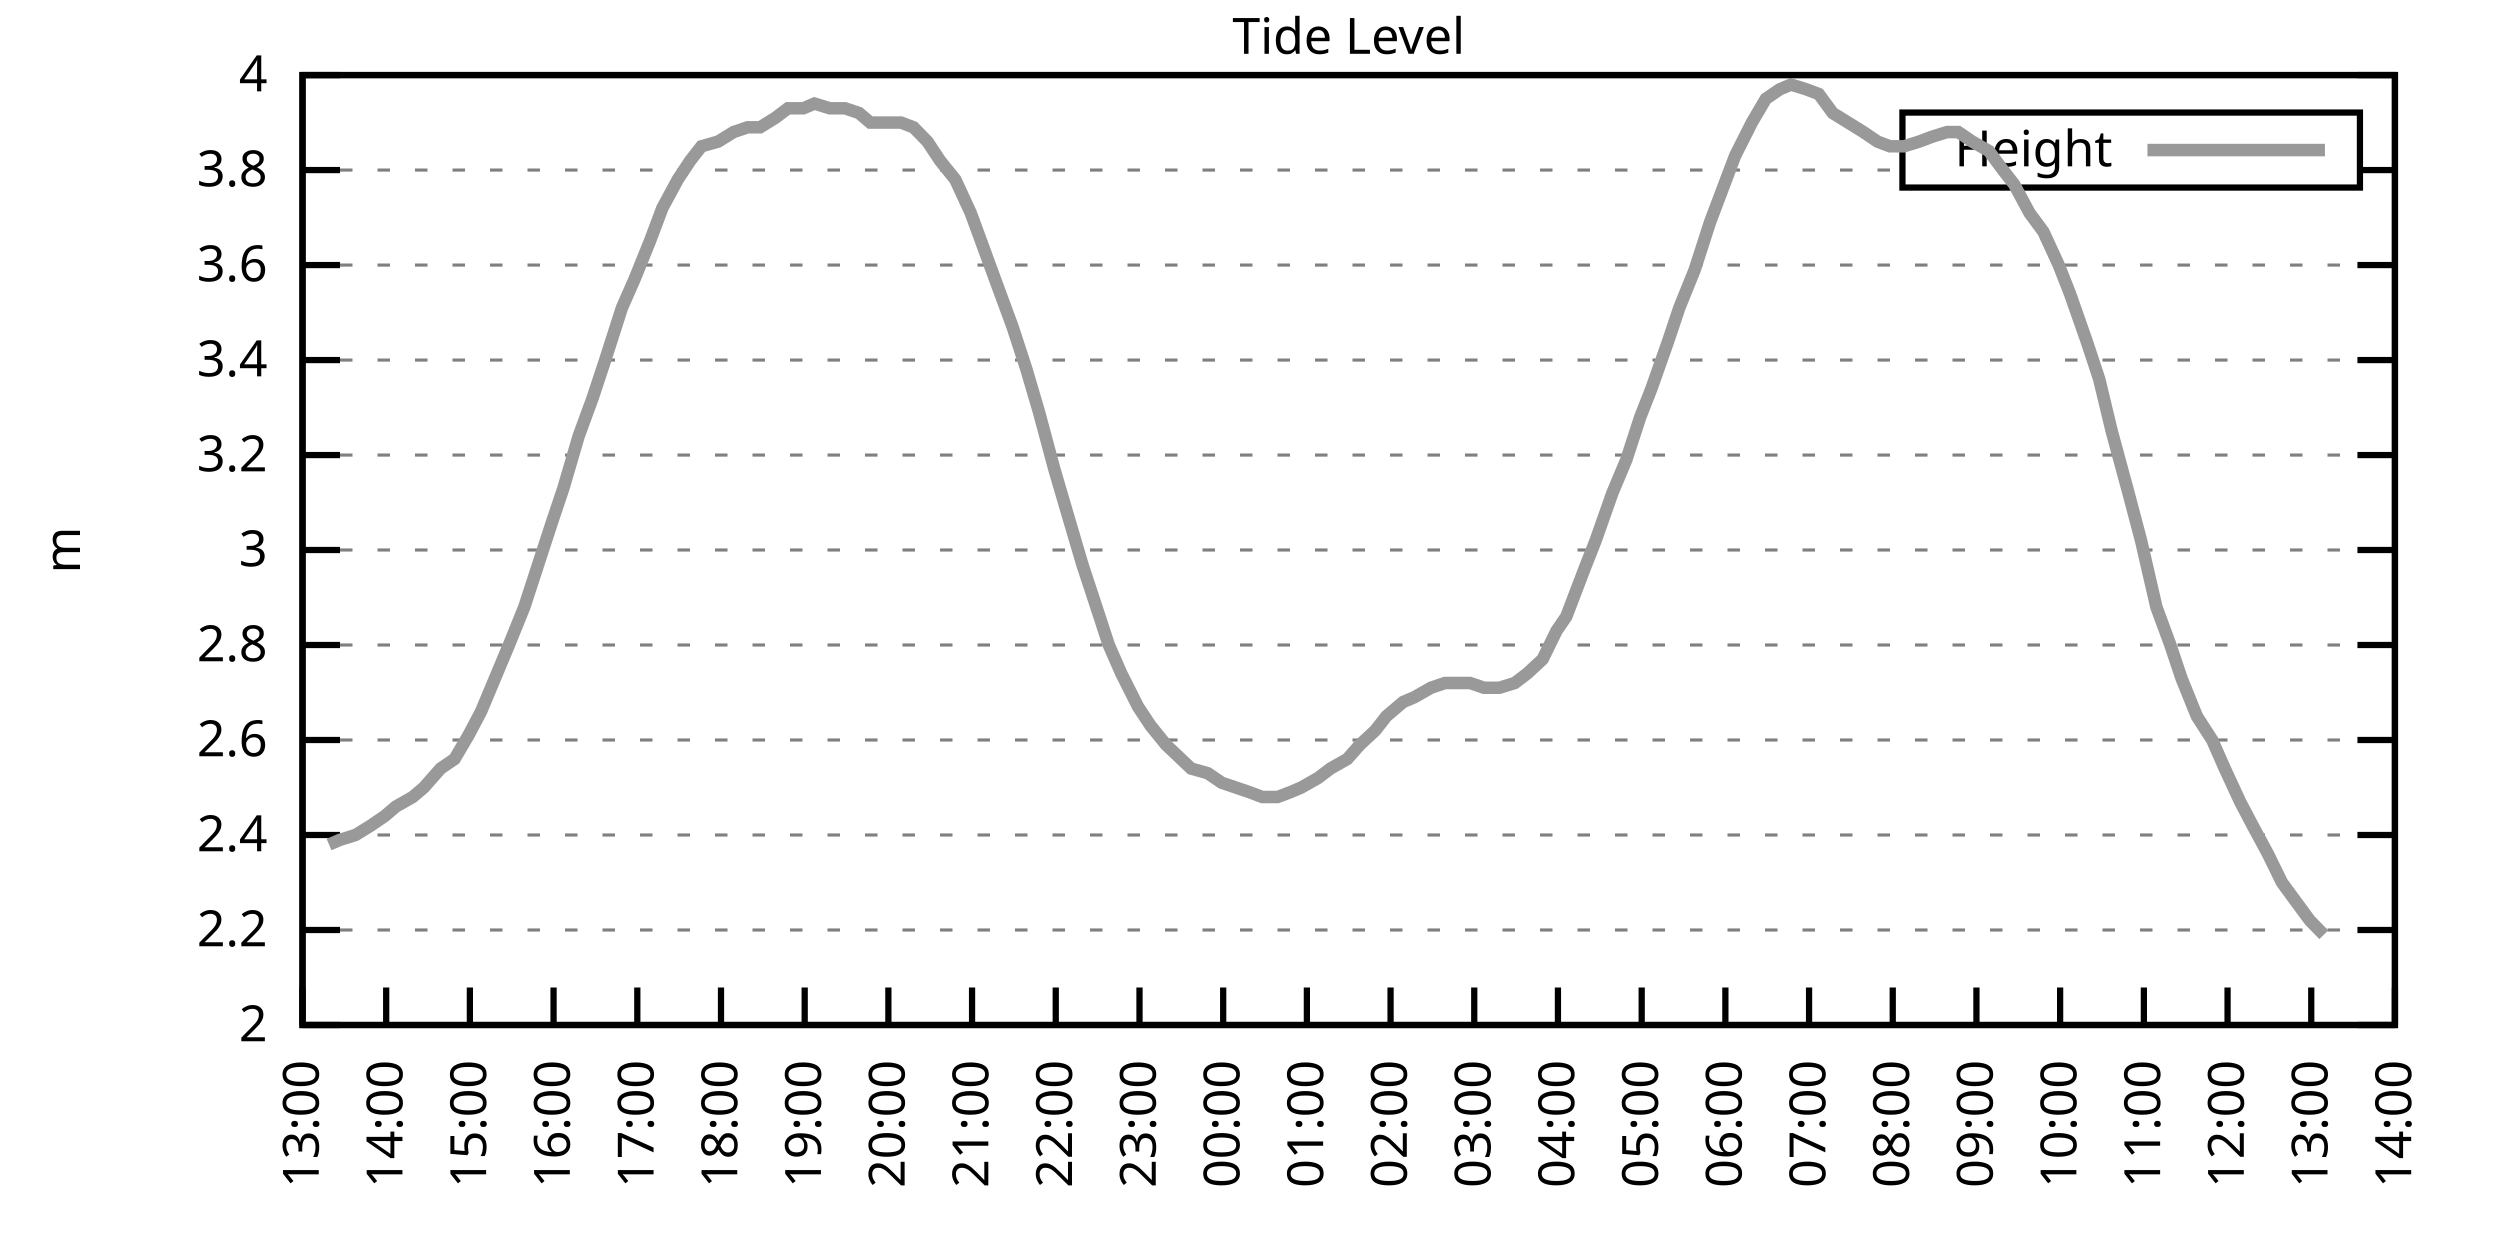
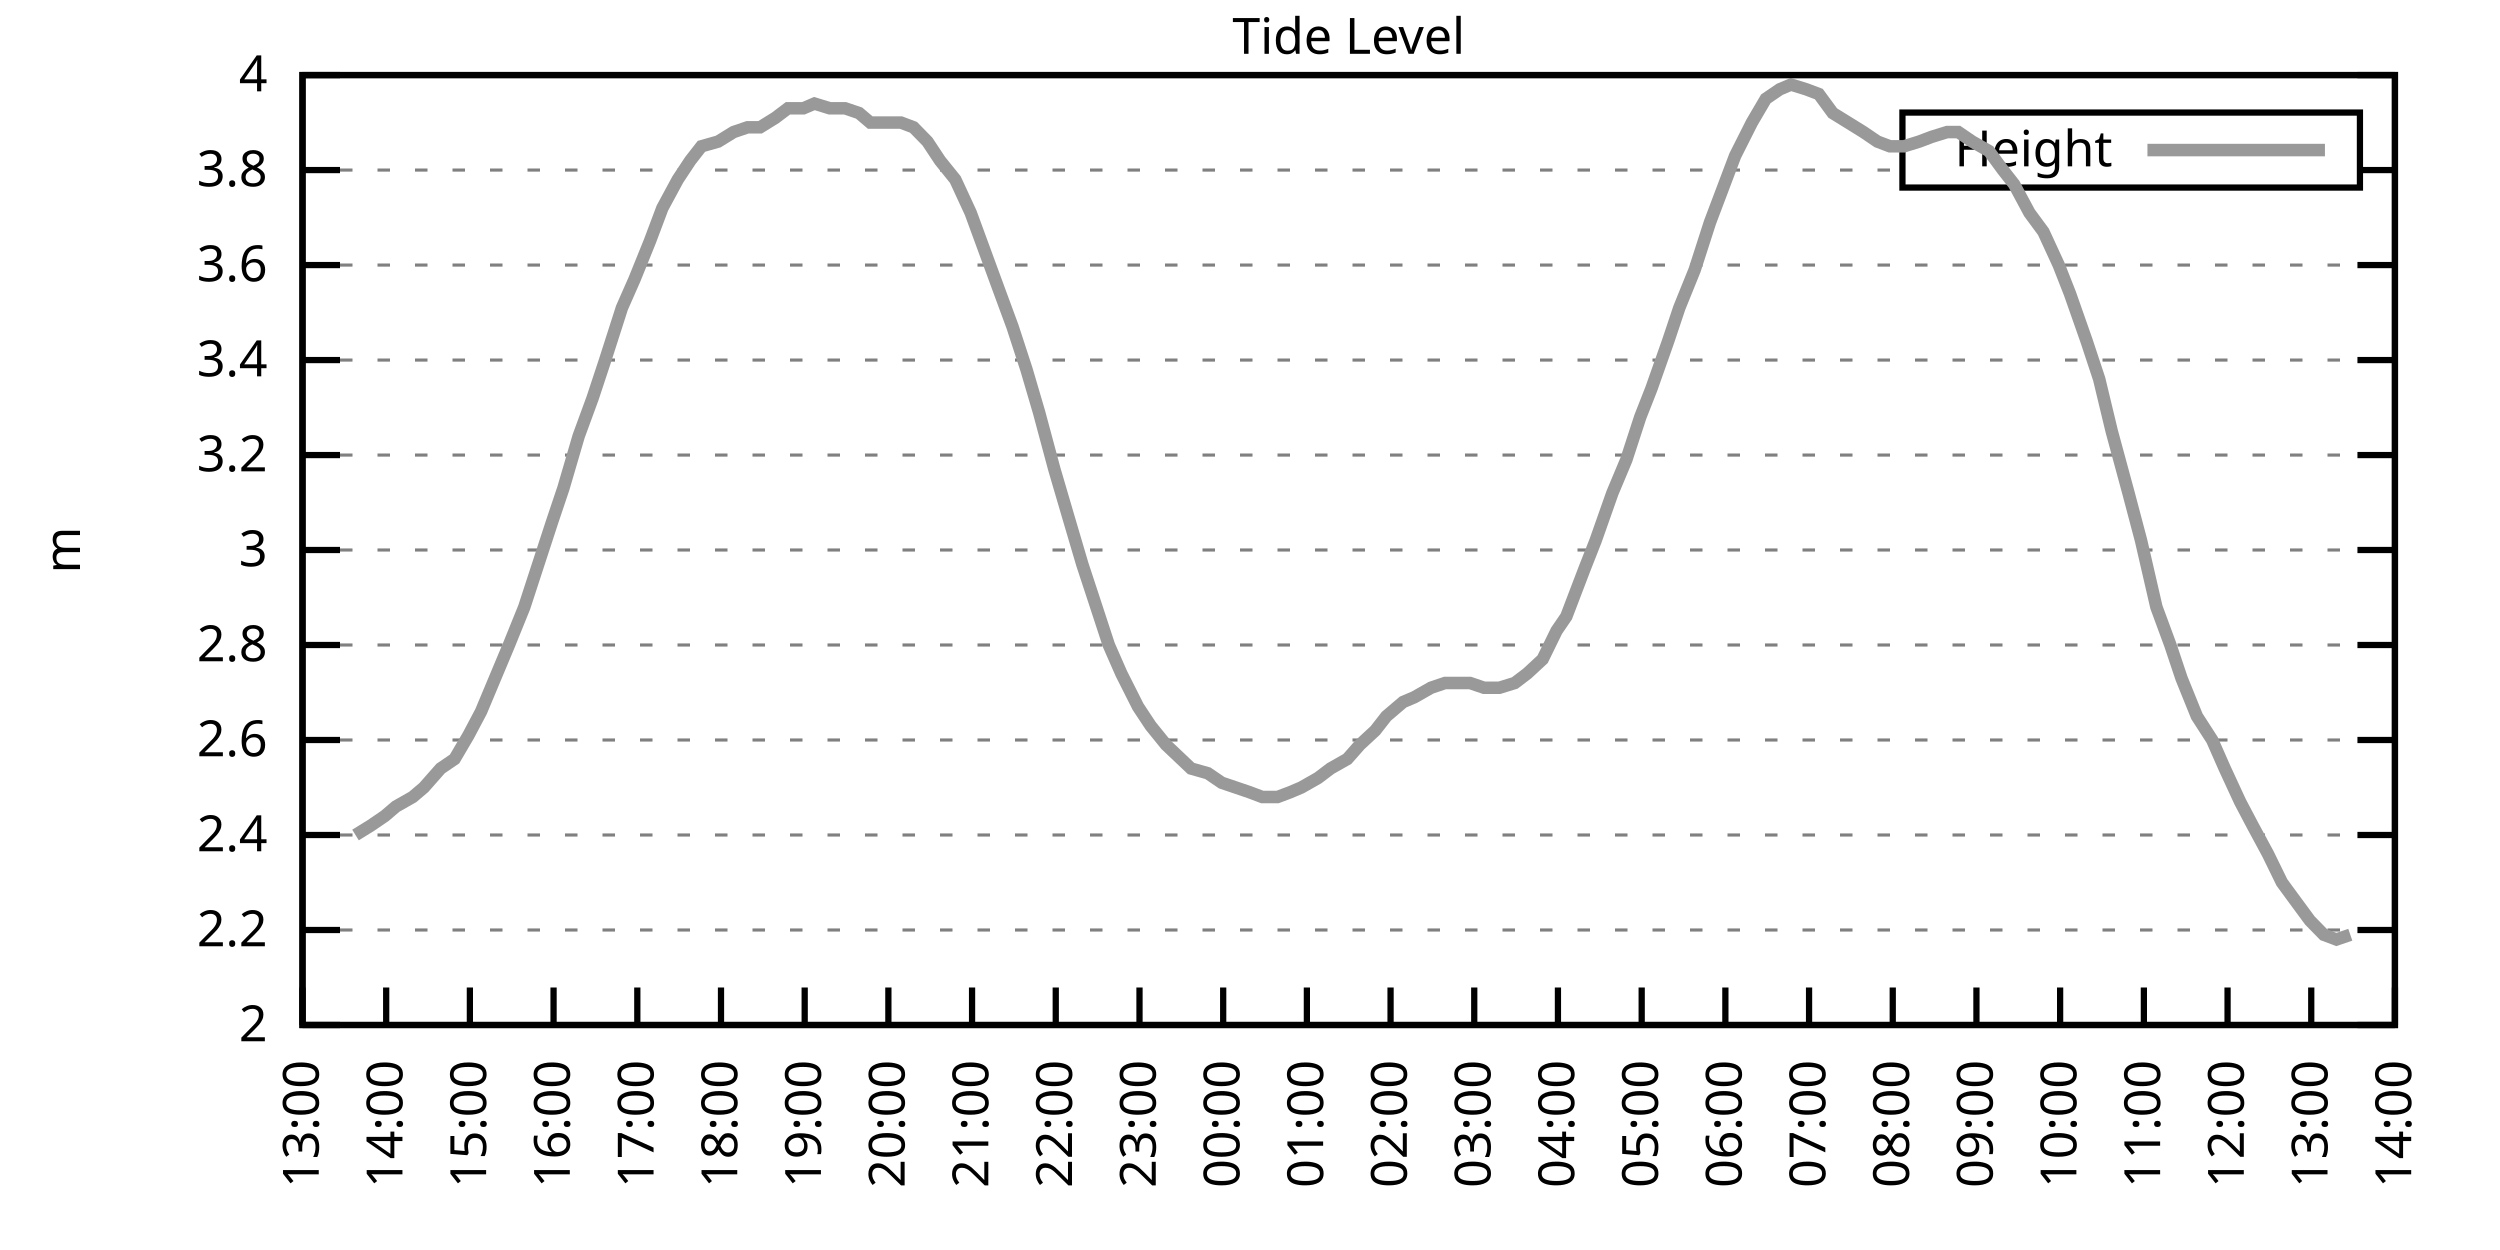
<svg xmlns="http://www.w3.org/2000/svg" xmlns:xlink="http://www.w3.org/1999/xlink" width="400" height="200" viewBox="0 0 400 200">
  <g id="gnuplot_canvas">
    <rect x="0" y="0" width="400" height="200" fill="none" />
    <defs>
      <circle id="gpDot" r="0.5" stroke-width="0.5" stroke="currentColor" />
      <path id="gpPt0" stroke-width="0.333" stroke="currentColor" d="M-1,0 h2 M0,-1 v2" />
      <path id="gpPt1" stroke-width="0.333" stroke="currentColor" d="M-1,-1 L1,1 M1,-1 L-1,1" />
      <path id="gpPt2" stroke-width="0.333" stroke="currentColor" d="M-1,0 L1,0 M0,-1 L0,1 M-1,-1 L1,1 M-1,1 L1,-1" />
      <rect id="gpPt3" stroke-width="0.333" stroke="currentColor" x="-1" y="-1" width="2" height="2" />
      <rect id="gpPt4" stroke-width="0.333" stroke="currentColor" fill="currentColor" x="-1" y="-1" width="2" height="2" />
      <circle id="gpPt5" stroke-width="0.333" stroke="currentColor" cx="0" cy="0" r="1" />
      <use xlink:href="#gpPt5" id="gpPt6" fill="currentColor" stroke="none" />
      <path id="gpPt7" stroke-width="0.333" stroke="currentColor" d="M0,-1.33 L-1.33,0.67 L1.33,0.67 z" />
      <use xlink:href="#gpPt7" id="gpPt8" fill="currentColor" stroke="none" />
      <use xlink:href="#gpPt7" id="gpPt9" stroke="currentColor" transform="rotate(180)" />
      <use xlink:href="#gpPt9" id="gpPt10" fill="currentColor" stroke="none" />
      <use xlink:href="#gpPt3" id="gpPt11" stroke="currentColor" transform="rotate(45)" />
      <use xlink:href="#gpPt11" id="gpPt12" fill="currentColor" stroke="none" />
      <path id="gpPt13" stroke-width="0.333" stroke="currentColor" d="M0,1.330 L1.265,0.411 L0.782,-1.067 L-0.782,-1.076 L-1.265,0.411 z" />
      <use xlink:href="#gpPt13" id="gpPt14" fill="currentColor" stroke="none" />
      <filter id="textbox" filterUnits="objectBoundingBox" x="0" y="0" height="1" width="1">
        <feFlood flood-color="white" flood-opacity="1" result="bgnd" />
        <feComposite in="SourceGraphic" in2="bgnd" operator="atop" />
      </filter>
      <filter id="greybox" filterUnits="objectBoundingBox" x="0" y="0" height="1" width="1">
        <feFlood flood-color="lightgrey" flood-opacity="1" result="grey" />
        <feComposite in="SourceGraphic" in2="grey" operator="atop" />
      </filter>
    </defs>
    <g fill="none" color="white" stroke="currentColor" stroke-width="1.00" stroke-linecap="butt" stroke-linejoin="miter">
</g>
    <g fill="none" color="black" stroke="currentColor" stroke-width="1.00" stroke-linecap="butt" stroke-linejoin="miter">
      <g stroke="none" shape-rendering="crispEdges">
        <polygon fill="rgb(255, 255, 255)" points="48.40,164.00 383.18,164.00 383.18,12.02 48.40,12.02 " />
      </g>
    </g>
    <g fill="none" color="black" stroke="currentColor" stroke-width="1.00" stroke-linecap="butt" stroke-linejoin="miter">
</g>
    <g fill="none" color="black" stroke="black" stroke-width="0.50" stroke-linecap="butt" stroke-linejoin="miter">
</g>
    <g fill="none" color="gray" stroke="currentColor" stroke-width="0.50" stroke-linecap="butt" stroke-linejoin="miter">
      <path stroke="gray" stroke-dasharray="2,4" class="gridline" d="M48.40,164.00 L383.19,164.00  " />
    </g>
    <g fill="none" color="gray" stroke="gray" stroke-width="1.00" stroke-linecap="butt" stroke-linejoin="miter">
</g>
    <g fill="none" color="black" stroke="currentColor" stroke-width="1.00" stroke-linecap="butt" stroke-linejoin="miter">
      <path stroke="black" d="M48.40,164.00 L54.40,164.00 M383.19,164.00 L377.19,164.00  " />
      <g transform="translate(42.80,166.60)" stroke="none" fill="black" font-family="Sans" font-size="8.00" text-anchor="end">
        <text>
          <tspan font-family="Sans"> 2</tspan>
        </text>
      </g>
    </g>
    <g fill="none" color="black" stroke="currentColor" stroke-width="1.00" stroke-linecap="butt" stroke-linejoin="miter">
</g>
    <g fill="none" color="black" stroke="black" stroke-width="0.50" stroke-linecap="butt" stroke-linejoin="miter">
</g>
    <g fill="none" color="gray" stroke="currentColor" stroke-width="0.50" stroke-linecap="butt" stroke-linejoin="miter">
      <path stroke="gray" stroke-dasharray="2,4" class="gridline" d="M48.40,148.80 L383.19,148.80  " />
    </g>
    <g fill="none" color="gray" stroke="gray" stroke-width="1.00" stroke-linecap="butt" stroke-linejoin="miter">
</g>
    <g fill="none" color="black" stroke="currentColor" stroke-width="1.00" stroke-linecap="butt" stroke-linejoin="miter">
      <path stroke="black" d="M48.40,148.80 L54.40,148.80 M383.19,148.80 L377.19,148.80  " />
      <g transform="translate(42.80,151.40)" stroke="none" fill="black" font-family="Sans" font-size="8.00" text-anchor="end">
        <text>
          <tspan font-family="Sans"> 2.2</tspan>
        </text>
      </g>
    </g>
    <g fill="none" color="black" stroke="currentColor" stroke-width="1.00" stroke-linecap="butt" stroke-linejoin="miter">
</g>
    <g fill="none" color="black" stroke="black" stroke-width="0.50" stroke-linecap="butt" stroke-linejoin="miter">
</g>
    <g fill="none" color="gray" stroke="currentColor" stroke-width="0.50" stroke-linecap="butt" stroke-linejoin="miter">
      <path stroke="gray" stroke-dasharray="2,4" class="gridline" d="M48.40,133.60 L383.19,133.60  " />
    </g>
    <g fill="none" color="gray" stroke="gray" stroke-width="1.00" stroke-linecap="butt" stroke-linejoin="miter">
</g>
    <g fill="none" color="black" stroke="currentColor" stroke-width="1.00" stroke-linecap="butt" stroke-linejoin="miter">
      <path stroke="black" d="M48.40,133.60 L54.40,133.60 M383.19,133.60 L377.19,133.60  " />
      <g transform="translate(42.80,136.20)" stroke="none" fill="black" font-family="Sans" font-size="8.00" text-anchor="end">
        <text>
          <tspan font-family="Sans"> 2.4</tspan>
        </text>
      </g>
    </g>
    <g fill="none" color="black" stroke="currentColor" stroke-width="1.00" stroke-linecap="butt" stroke-linejoin="miter">
</g>
    <g fill="none" color="black" stroke="black" stroke-width="0.50" stroke-linecap="butt" stroke-linejoin="miter">
</g>
    <g fill="none" color="gray" stroke="currentColor" stroke-width="0.50" stroke-linecap="butt" stroke-linejoin="miter">
      <path stroke="gray" stroke-dasharray="2,4" class="gridline" d="M48.40,118.40 L383.19,118.40  " />
    </g>
    <g fill="none" color="gray" stroke="gray" stroke-width="1.00" stroke-linecap="butt" stroke-linejoin="miter">
</g>
    <g fill="none" color="black" stroke="currentColor" stroke-width="1.00" stroke-linecap="butt" stroke-linejoin="miter">
      <path stroke="black" d="M48.40,118.40 L54.40,118.40 M383.19,118.40 L377.19,118.40  " />
      <g transform="translate(42.80,121.00)" stroke="none" fill="black" font-family="Sans" font-size="8.00" text-anchor="end">
        <text>
          <tspan font-family="Sans"> 2.6</tspan>
        </text>
      </g>
    </g>
    <g fill="none" color="black" stroke="currentColor" stroke-width="1.00" stroke-linecap="butt" stroke-linejoin="miter">
</g>
    <g fill="none" color="black" stroke="black" stroke-width="0.50" stroke-linecap="butt" stroke-linejoin="miter">
</g>
    <g fill="none" color="gray" stroke="currentColor" stroke-width="0.50" stroke-linecap="butt" stroke-linejoin="miter">
      <path stroke="gray" stroke-dasharray="2,4" class="gridline" d="M48.40,103.20 L383.19,103.20  " />
    </g>
    <g fill="none" color="gray" stroke="gray" stroke-width="1.00" stroke-linecap="butt" stroke-linejoin="miter">
</g>
    <g fill="none" color="black" stroke="currentColor" stroke-width="1.00" stroke-linecap="butt" stroke-linejoin="miter">
      <path stroke="black" d="M48.40,103.20 L54.40,103.20 M383.19,103.20 L377.19,103.20  " />
      <g transform="translate(42.80,105.80)" stroke="none" fill="black" font-family="Sans" font-size="8.00" text-anchor="end">
        <text>
          <tspan font-family="Sans"> 2.8</tspan>
        </text>
      </g>
    </g>
    <g fill="none" color="black" stroke="currentColor" stroke-width="1.00" stroke-linecap="butt" stroke-linejoin="miter">
</g>
    <g fill="none" color="black" stroke="black" stroke-width="0.50" stroke-linecap="butt" stroke-linejoin="miter">
</g>
    <g fill="none" color="gray" stroke="currentColor" stroke-width="0.50" stroke-linecap="butt" stroke-linejoin="miter">
      <path stroke="gray" stroke-dasharray="2,4" class="gridline" d="M48.40,88.00 L383.19,88.00  " />
    </g>
    <g fill="none" color="gray" stroke="gray" stroke-width="1.00" stroke-linecap="butt" stroke-linejoin="miter">
</g>
    <g fill="none" color="black" stroke="currentColor" stroke-width="1.00" stroke-linecap="butt" stroke-linejoin="miter">
      <path stroke="black" d="M48.40,88.00 L54.40,88.00 M383.19,88.00 L377.19,88.00  " />
      <g transform="translate(42.80,90.60)" stroke="none" fill="black" font-family="Sans" font-size="8.00" text-anchor="end">
        <text>
          <tspan font-family="Sans"> 3</tspan>
        </text>
      </g>
    </g>
    <g fill="none" color="black" stroke="currentColor" stroke-width="1.00" stroke-linecap="butt" stroke-linejoin="miter">
</g>
    <g fill="none" color="black" stroke="black" stroke-width="0.50" stroke-linecap="butt" stroke-linejoin="miter">
</g>
    <g fill="none" color="gray" stroke="currentColor" stroke-width="0.50" stroke-linecap="butt" stroke-linejoin="miter">
      <path stroke="gray" stroke-dasharray="2,4" class="gridline" d="M48.40,72.81 L383.19,72.81  " />
    </g>
    <g fill="none" color="gray" stroke="gray" stroke-width="1.00" stroke-linecap="butt" stroke-linejoin="miter">
</g>
    <g fill="none" color="black" stroke="currentColor" stroke-width="1.00" stroke-linecap="butt" stroke-linejoin="miter">
      <path stroke="black" d="M48.40,72.81 L54.40,72.81 M383.19,72.81 L377.19,72.81  " />
      <g transform="translate(42.80,75.41)" stroke="none" fill="black" font-family="Sans" font-size="8.00" text-anchor="end">
        <text>
          <tspan font-family="Sans"> 3.2</tspan>
        </text>
      </g>
    </g>
    <g fill="none" color="black" stroke="currentColor" stroke-width="1.00" stroke-linecap="butt" stroke-linejoin="miter">
</g>
    <g fill="none" color="black" stroke="black" stroke-width="0.50" stroke-linecap="butt" stroke-linejoin="miter">
</g>
    <g fill="none" color="gray" stroke="currentColor" stroke-width="0.50" stroke-linecap="butt" stroke-linejoin="miter">
      <path stroke="gray" stroke-dasharray="2,4" class="gridline" d="M48.40,57.61 L383.19,57.61  " />
    </g>
    <g fill="none" color="gray" stroke="gray" stroke-width="1.00" stroke-linecap="butt" stroke-linejoin="miter">
</g>
    <g fill="none" color="black" stroke="currentColor" stroke-width="1.00" stroke-linecap="butt" stroke-linejoin="miter">
      <path stroke="black" d="M48.40,57.61 L54.40,57.61 M383.19,57.61 L377.19,57.61  " />
      <g transform="translate(42.80,60.21)" stroke="none" fill="black" font-family="Sans" font-size="8.00" text-anchor="end">
        <text>
          <tspan font-family="Sans"> 3.4</tspan>
        </text>
      </g>
    </g>
    <g fill="none" color="black" stroke="currentColor" stroke-width="1.00" stroke-linecap="butt" stroke-linejoin="miter">
</g>
    <g fill="none" color="black" stroke="black" stroke-width="0.50" stroke-linecap="butt" stroke-linejoin="miter">
</g>
    <g fill="none" color="gray" stroke="currentColor" stroke-width="0.50" stroke-linecap="butt" stroke-linejoin="miter">
      <path stroke="gray" stroke-dasharray="2,4" class="gridline" d="M48.40,42.41 L383.19,42.41  " />
    </g>
    <g fill="none" color="gray" stroke="gray" stroke-width="1.00" stroke-linecap="butt" stroke-linejoin="miter">
</g>
    <g fill="none" color="black" stroke="currentColor" stroke-width="1.00" stroke-linecap="butt" stroke-linejoin="miter">
      <path stroke="black" d="M48.40,42.41 L54.40,42.41 M383.19,42.41 L377.19,42.41  " />
      <g transform="translate(42.80,45.01)" stroke="none" fill="black" font-family="Sans" font-size="8.00" text-anchor="end">
        <text>
          <tspan font-family="Sans"> 3.6</tspan>
        </text>
      </g>
    </g>
    <g fill="none" color="black" stroke="currentColor" stroke-width="1.00" stroke-linecap="butt" stroke-linejoin="miter">
</g>
    <g fill="none" color="black" stroke="black" stroke-width="0.50" stroke-linecap="butt" stroke-linejoin="miter">
</g>
    <g fill="none" color="gray" stroke="currentColor" stroke-width="0.50" stroke-linecap="butt" stroke-linejoin="miter">
      <path stroke="gray" stroke-dasharray="2,4" class="gridline" d="M48.40,27.21 L304.39,27.21 M377.59,27.21 L383.19,27.21  " />
    </g>
    <g fill="none" color="gray" stroke="gray" stroke-width="1.00" stroke-linecap="butt" stroke-linejoin="miter">
</g>
    <g fill="none" color="black" stroke="currentColor" stroke-width="1.00" stroke-linecap="butt" stroke-linejoin="miter">
      <path stroke="black" d="M48.40,27.21 L54.40,27.21 M383.19,27.21 L377.19,27.21  " />
      <g transform="translate(42.80,29.81)" stroke="none" fill="black" font-family="Sans" font-size="8.00" text-anchor="end">
        <text>
          <tspan font-family="Sans"> 3.8</tspan>
        </text>
      </g>
    </g>
    <g fill="none" color="black" stroke="currentColor" stroke-width="1.00" stroke-linecap="butt" stroke-linejoin="miter">
</g>
    <g fill="none" color="black" stroke="black" stroke-width="0.50" stroke-linecap="butt" stroke-linejoin="miter">
</g>
    <g fill="none" color="gray" stroke="currentColor" stroke-width="0.50" stroke-linecap="butt" stroke-linejoin="miter">
      <path stroke="gray" stroke-dasharray="2,4" class="gridline" d="M48.40,12.01 L383.19,12.01  " />
    </g>
    <g fill="none" color="gray" stroke="gray" stroke-width="1.00" stroke-linecap="butt" stroke-linejoin="miter">
</g>
    <g fill="none" color="black" stroke="currentColor" stroke-width="1.00" stroke-linecap="butt" stroke-linejoin="miter">
      <path stroke="black" d="M48.40,12.01 L54.40,12.01 M383.19,12.01 L377.19,12.01  " />
      <g transform="translate(42.80,14.61)" stroke="none" fill="black" font-family="Sans" font-size="8.00" text-anchor="end">
        <text>
          <tspan font-family="Sans"> 4</tspan>
        </text>
      </g>
    </g>
    <g fill="none" color="black" stroke="currentColor" stroke-width="1.00" stroke-linecap="butt" stroke-linejoin="miter">
      <path stroke="black" d="M48.40,164.00 L48.40,158.00  " />
      <g transform="translate(51.00,169.60) rotate(270.00)" stroke="none" fill="black" font-family="Sans" font-size="8.00" text-anchor="end">
        <text>
          <tspan font-family="Sans">13:00</tspan>
        </text>
      </g>
    </g>
    <g fill="none" color="black" stroke="currentColor" stroke-width="1.00" stroke-linecap="butt" stroke-linejoin="miter">
      <path stroke="black" d="M61.79,164.00 L61.79,158.00  " />
      <g transform="translate(64.39,169.60) rotate(270.00)" stroke="none" fill="black" font-family="Sans" font-size="8.00" text-anchor="end">
        <text>
          <tspan font-family="Sans">14:00</tspan>
        </text>
      </g>
    </g>
    <g fill="none" color="black" stroke="currentColor" stroke-width="1.00" stroke-linecap="butt" stroke-linejoin="miter">
      <path stroke="black" d="M75.18,164.00 L75.18,158.00  " />
      <g transform="translate(77.78,169.60) rotate(270.00)" stroke="none" fill="black" font-family="Sans" font-size="8.00" text-anchor="end">
        <text>
          <tspan font-family="Sans">15:00</tspan>
        </text>
      </g>
    </g>
    <g fill="none" color="black" stroke="currentColor" stroke-width="1.00" stroke-linecap="butt" stroke-linejoin="miter">
      <path stroke="black" d="M88.57,164.00 L88.57,158.00  " />
      <g transform="translate(91.17,169.60) rotate(270.00)" stroke="none" fill="black" font-family="Sans" font-size="8.00" text-anchor="end">
        <text>
          <tspan font-family="Sans">16:00</tspan>
        </text>
      </g>
    </g>
    <g fill="none" color="black" stroke="currentColor" stroke-width="1.00" stroke-linecap="butt" stroke-linejoin="miter">
      <path stroke="black" d="M101.97,164.00 L101.97,158.00  " />
      <g transform="translate(104.57,169.60) rotate(270.00)" stroke="none" fill="black" font-family="Sans" font-size="8.00" text-anchor="end">
        <text>
          <tspan font-family="Sans">17:00</tspan>
        </text>
      </g>
    </g>
    <g fill="none" color="black" stroke="currentColor" stroke-width="1.00" stroke-linecap="butt" stroke-linejoin="miter">
      <path stroke="black" d="M115.36,164.00 L115.36,158.00  " />
      <g transform="translate(117.96,169.60) rotate(270.00)" stroke="none" fill="black" font-family="Sans" font-size="8.00" text-anchor="end">
        <text>
          <tspan font-family="Sans">18:00</tspan>
        </text>
      </g>
    </g>
    <g fill="none" color="black" stroke="currentColor" stroke-width="1.00" stroke-linecap="butt" stroke-linejoin="miter">
      <path stroke="black" d="M128.75,164.00 L128.75,158.00  " />
      <g transform="translate(131.35,169.60) rotate(270.00)" stroke="none" fill="black" font-family="Sans" font-size="8.00" text-anchor="end">
        <text>
          <tspan font-family="Sans">19:00</tspan>
        </text>
      </g>
    </g>
    <g fill="none" color="black" stroke="currentColor" stroke-width="1.00" stroke-linecap="butt" stroke-linejoin="miter">
      <path stroke="black" d="M142.14,164.00 L142.14,158.00  " />
      <g transform="translate(144.74,169.60) rotate(270.00)" stroke="none" fill="black" font-family="Sans" font-size="8.00" text-anchor="end">
        <text>
          <tspan font-family="Sans">20:00</tspan>
        </text>
      </g>
    </g>
    <g fill="none" color="black" stroke="currentColor" stroke-width="1.00" stroke-linecap="butt" stroke-linejoin="miter">
      <path stroke="black" d="M155.53,164.00 L155.53,158.00  " />
      <g transform="translate(158.13,169.60) rotate(270.00)" stroke="none" fill="black" font-family="Sans" font-size="8.00" text-anchor="end">
        <text>
          <tspan font-family="Sans">21:00</tspan>
        </text>
      </g>
    </g>
    <g fill="none" color="black" stroke="currentColor" stroke-width="1.00" stroke-linecap="butt" stroke-linejoin="miter">
      <path stroke="black" d="M168.92,164.00 L168.92,158.00  " />
      <g transform="translate(171.52,169.60) rotate(270.00)" stroke="none" fill="black" font-family="Sans" font-size="8.00" text-anchor="end">
        <text>
          <tspan font-family="Sans">22:00</tspan>
        </text>
      </g>
    </g>
    <g fill="none" color="black" stroke="currentColor" stroke-width="1.00" stroke-linecap="butt" stroke-linejoin="miter">
      <path stroke="black" d="M182.32,164.00 L182.32,158.00  " />
      <g transform="translate(184.92,169.60) rotate(270.00)" stroke="none" fill="black" font-family="Sans" font-size="8.00" text-anchor="end">
        <text>
          <tspan font-family="Sans">23:00</tspan>
        </text>
      </g>
    </g>
    <g fill="none" color="black" stroke="currentColor" stroke-width="1.00" stroke-linecap="butt" stroke-linejoin="miter">
      <path stroke="black" d="M195.71,164.00 L195.71,158.00  " />
      <g transform="translate(198.31,169.60) rotate(270.00)" stroke="none" fill="black" font-family="Sans" font-size="8.00" text-anchor="end">
        <text>
          <tspan font-family="Sans">00:00</tspan>
        </text>
      </g>
    </g>
    <g fill="none" color="black" stroke="currentColor" stroke-width="1.00" stroke-linecap="butt" stroke-linejoin="miter">
      <path stroke="black" d="M209.10,164.00 L209.10,158.00  " />
      <g transform="translate(211.70,169.60) rotate(270.00)" stroke="none" fill="black" font-family="Sans" font-size="8.00" text-anchor="end">
        <text>
          <tspan font-family="Sans">01:00</tspan>
        </text>
      </g>
    </g>
    <g fill="none" color="black" stroke="currentColor" stroke-width="1.00" stroke-linecap="butt" stroke-linejoin="miter">
      <path stroke="black" d="M222.49,164.00 L222.49,158.00  " />
      <g transform="translate(225.09,169.60) rotate(270.00)" stroke="none" fill="black" font-family="Sans" font-size="8.00" text-anchor="end">
        <text>
          <tspan font-family="Sans">02:00</tspan>
        </text>
      </g>
    </g>
    <g fill="none" color="black" stroke="currentColor" stroke-width="1.00" stroke-linecap="butt" stroke-linejoin="miter">
      <path stroke="black" d="M235.88,164.00 L235.88,158.00  " />
      <g transform="translate(238.48,169.60) rotate(270.00)" stroke="none" fill="black" font-family="Sans" font-size="8.00" text-anchor="end">
        <text>
          <tspan font-family="Sans">03:00</tspan>
        </text>
      </g>
    </g>
    <g fill="none" color="black" stroke="currentColor" stroke-width="1.00" stroke-linecap="butt" stroke-linejoin="miter">
      <path stroke="black" d="M249.27,164.00 L249.27,158.00  " />
      <g transform="translate(251.87,169.60) rotate(270.00)" stroke="none" fill="black" font-family="Sans" font-size="8.00" text-anchor="end">
        <text>
          <tspan font-family="Sans">04:00</tspan>
        </text>
      </g>
    </g>
    <g fill="none" color="black" stroke="currentColor" stroke-width="1.00" stroke-linecap="butt" stroke-linejoin="miter">
      <path stroke="black" d="M262.67,164.00 L262.67,158.00  " />
      <g transform="translate(265.27,169.60) rotate(270.00)" stroke="none" fill="black" font-family="Sans" font-size="8.00" text-anchor="end">
        <text>
          <tspan font-family="Sans">05:00</tspan>
        </text>
      </g>
    </g>
    <g fill="none" color="black" stroke="currentColor" stroke-width="1.00" stroke-linecap="butt" stroke-linejoin="miter">
      <path stroke="black" d="M276.06,164.00 L276.06,158.00  " />
      <g transform="translate(278.66,169.60) rotate(270.00)" stroke="none" fill="black" font-family="Sans" font-size="8.00" text-anchor="end">
        <text>
          <tspan font-family="Sans">06:00</tspan>
        </text>
      </g>
    </g>
    <g fill="none" color="black" stroke="currentColor" stroke-width="1.00" stroke-linecap="butt" stroke-linejoin="miter">
      <path stroke="black" d="M289.45,164.00 L289.45,158.00  " />
      <g transform="translate(292.05,169.60) rotate(270.00)" stroke="none" fill="black" font-family="Sans" font-size="8.00" text-anchor="end">
        <text>
          <tspan font-family="Sans">07:00</tspan>
        </text>
      </g>
    </g>
    <g fill="none" color="black" stroke="currentColor" stroke-width="1.00" stroke-linecap="butt" stroke-linejoin="miter">
      <path stroke="black" d="M302.84,164.00 L302.84,158.00  " />
      <g transform="translate(305.44,169.60) rotate(270.00)" stroke="none" fill="black" font-family="Sans" font-size="8.00" text-anchor="end">
        <text>
          <tspan font-family="Sans">08:00</tspan>
        </text>
      </g>
    </g>
    <g fill="none" color="black" stroke="currentColor" stroke-width="1.00" stroke-linecap="butt" stroke-linejoin="miter">
      <path stroke="black" d="M316.23,164.00 L316.23,158.00  " />
      <g transform="translate(318.83,169.60) rotate(270.00)" stroke="none" fill="black" font-family="Sans" font-size="8.00" text-anchor="end">
        <text>
          <tspan font-family="Sans">09:00</tspan>
        </text>
      </g>
    </g>
    <g fill="none" color="black" stroke="currentColor" stroke-width="1.00" stroke-linecap="butt" stroke-linejoin="miter">
      <path stroke="black" d="M329.62,164.00 L329.62,158.00  " />
      <g transform="translate(332.22,169.60) rotate(270.00)" stroke="none" fill="black" font-family="Sans" font-size="8.00" text-anchor="end">
        <text>
          <tspan font-family="Sans">10:00</tspan>
        </text>
      </g>
    </g>
    <g fill="none" color="black" stroke="currentColor" stroke-width="1.00" stroke-linecap="butt" stroke-linejoin="miter">
      <path stroke="black" d="M343.02,164.00 L343.02,158.00  " />
      <g transform="translate(345.62,169.60) rotate(270.00)" stroke="none" fill="black" font-family="Sans" font-size="8.00" text-anchor="end">
        <text>
          <tspan font-family="Sans">11:00</tspan>
        </text>
      </g>
    </g>
    <g fill="none" color="black" stroke="currentColor" stroke-width="1.00" stroke-linecap="butt" stroke-linejoin="miter">
      <path stroke="black" d="M356.41,164.00 L356.41,158.00  " />
      <g transform="translate(359.01,169.60) rotate(270.00)" stroke="none" fill="black" font-family="Sans" font-size="8.00" text-anchor="end">
        <text>
          <tspan font-family="Sans">12:00</tspan>
        </text>
      </g>
    </g>
    <g fill="none" color="black" stroke="currentColor" stroke-width="1.00" stroke-linecap="butt" stroke-linejoin="miter">
      <path stroke="black" d="M369.80,164.00 L369.80,158.00  " />
      <g transform="translate(372.40,169.60) rotate(270.00)" stroke="none" fill="black" font-family="Sans" font-size="8.00" text-anchor="end">
        <text>
          <tspan font-family="Sans">13:00</tspan>
        </text>
      </g>
    </g>
    <g fill="none" color="black" stroke="currentColor" stroke-width="1.00" stroke-linecap="butt" stroke-linejoin="miter">
      <path stroke="black" d="M383.19,164.00 L383.19,158.00  " />
      <g transform="translate(385.79,169.60) rotate(270.00)" stroke="none" fill="black" font-family="Sans" font-size="8.00" text-anchor="end">
        <text>
          <tspan font-family="Sans">14:00</tspan>
        </text>
      </g>
    </g>
    <g fill="none" color="black" stroke="currentColor" stroke-width="1.00" stroke-linecap="butt" stroke-linejoin="miter">
</g>
    <g fill="none" color="black" stroke="currentColor" stroke-width="1.00" stroke-linecap="butt" stroke-linejoin="miter">
      <path stroke="black" d="M48.40,12.01 L48.40,164.00 L383.19,164.00 L383.19,12.01 L48.40,12.01 Z  " />
    </g>
    <g fill="none" color="black" stroke="currentColor" stroke-width="1.00" stroke-linecap="butt" stroke-linejoin="miter">
</g>
    <g fill="none" color="black" stroke="currentColor" stroke-width="1.00" stroke-linecap="butt" stroke-linejoin="miter">
      <path stroke="black" d="M304.39,30.01 L304.39,18.01 L377.59,18.01 L377.59,30.01 L304.39,30.01 Z  " />
    </g>
    <g id="Tide_level_plot_1">
      <g fill="none" color="white" stroke="black" stroke-width="2.00" stroke-linecap="butt" stroke-linejoin="miter">
</g>
      <g fill="none" color="black" stroke="currentColor" stroke-width="2.00" stroke-linecap="butt" stroke-linejoin="miter">
        <g transform="translate(337.99,26.61)" stroke="none" fill="black" font-family="Sans" font-size="8.00" text-anchor="end">
          <text>
            <tspan font-family="Sans">Height</tspan>
          </text>
        </g>
      </g>
      <g fill="none" color="black" stroke="currentColor" stroke-width="2.00" stroke-linecap="butt" stroke-linejoin="miter">
-         <path stroke="rgb(153, 153, 153)" d="M343.59,24.01 L371.99,24.01 M52.64,135.12 L54.43,134.36 L56.88,133.60 L59.34,132.08 L61.57,130.56 L63.35,129.04   L66.03,127.52 L67.82,126.00 L70.50,122.96 L72.73,121.44 L74.96,117.64 L76.97,113.84 L81.43,103.20 L83.89,97.12   L86.12,90.28 L88.35,83.45 L90.14,78.13 L92.59,69.77 L94.82,63.69 L96.83,57.61 L99.51,49.25 L101.52,44.69   L103.98,38.61 L105.98,33.29 L108.44,28.73 L110.45,25.69 L112.23,23.41 L114.91,22.65 L117.37,21.13 L119.60,20.37   L121.61,20.37 L124.06,18.85 L126.07,17.33 L128.53,17.33 L130.31,16.57 L132.77,17.33 L135.22,17.33 L137.45,18.09   L139.24,19.61 L141.25,19.61 L144.15,19.61 L146.16,20.37 L148.39,22.65 L150.40,25.69 L152.85,28.73 L155.31,34.05   L157.54,40.13 L159.77,46.21 L162.01,52.29 L164.24,59.13 L166.25,65.97 L168.70,75.09 L170.93,82.69 L173.17,90.28   L175.17,96.36 L177.41,103.20 L179.41,107.76 L182.09,113.08 L184.10,116.12 L186.56,119.16 L190.57,122.96 L193.25,123.72   L195.48,125.24 L197.72,126.00 L199.95,126.76 L201.96,127.52 L204.41,127.52 L206.42,126.76 L208.21,126.00 L210.88,124.48   L212.89,122.96 L215.57,121.44 L217.58,119.16 L220.04,116.88 L221.82,114.60 L224.50,112.32 L226.29,111.56 L228.96,110.04   L231.20,109.28 L233.43,109.28 L235.21,109.28 L237.44,110.04 L239.90,110.04 L242.36,109.28 L244.36,107.76 L246.82,105.48   L249.05,100.92 L250.61,98.64 L253.51,91.04 L255.30,86.49 L257.98,78.89 L260.21,73.57 L262.44,66.73 L264.23,62.17   L266.91,54.57 L268.69,49.25 L271.15,43.17 L273.60,35.57 L275.61,30.25 L277.62,24.93 L280.30,19.61 L282.53,15.81   L284.76,14.29 L286.55,13.53 L289.00,14.29 L291.01,15.05 L293.24,18.09 L295.70,19.61 L298.15,21.13 L300.39,22.65   L302.39,23.41 L304.63,23.41 L307.08,22.65 L309.09,21.89 L311.54,21.13 L313.33,21.13 L315.56,22.65 L318.24,24.17   L320.47,27.21 L322.26,29.49 L324.71,34.05 L326.95,37.09 L329.40,42.41 L331.19,46.97 L333.86,54.57 L335.87,60.65   L337.88,69.01 L340.56,78.89 L342.57,86.49 L345.02,97.12 L347.26,103.20 L349.04,108.52 L351.50,114.60 L353.95,118.40   L355.96,122.96 L358.42,128.28 L360.42,132.08 L362.88,136.64 L365.11,141.20 L367.34,144.24 L369.58,147.28 L371.81,149.56    " />
+         <path stroke="rgb(153, 153, 153)" d="M343.59,24.01 L371.99,24.01 M56.88,133.60 L59.34,132.08 L61.57,130.56 L63.35,129.04 L66.03,127.52 L67.82,126.00   L70.50,122.96 L72.73,121.44 L74.96,117.64 L76.97,113.84 L81.43,103.20 L83.89,97.12 L86.12,90.28 L88.35,83.45   L90.14,78.13 L92.59,69.77 L94.82,63.69 L96.83,57.61 L99.51,49.25 L101.52,44.69 L103.98,38.61 L105.98,33.29   L108.44,28.73 L110.45,25.69 L112.23,23.41 L114.91,22.65 L117.37,21.13 L119.60,20.37 L121.61,20.37 L124.06,18.85   L126.07,17.33 L128.53,17.33 L130.31,16.57 L132.77,17.33 L135.22,17.33 L137.45,18.09 L139.24,19.61 L141.25,19.61   L144.15,19.61 L146.16,20.37 L148.39,22.65 L150.40,25.69 L152.85,28.73 L155.31,34.05 L157.54,40.13 L159.77,46.21   L162.01,52.29 L164.24,59.13 L166.25,65.97 L168.70,75.09 L170.93,82.69 L173.17,90.28 L175.17,96.36 L177.41,103.20   L179.41,107.76 L182.09,113.08 L184.10,116.12 L186.56,119.16 L190.57,122.96 L193.25,123.72 L195.48,125.24 L197.72,126.00   L199.95,126.76 L201.96,127.52 L204.41,127.52 L206.42,126.76 L208.21,126.00 L210.88,124.48 L212.89,122.96 L215.57,121.44   L217.58,119.16 L220.04,116.88 L221.82,114.60 L224.50,112.32 L226.29,111.56 L228.96,110.04 L231.20,109.28 L233.43,109.28   L235.21,109.28 L237.44,110.04 L239.90,110.04 L242.36,109.28 L244.36,107.76 L246.82,105.48 L249.05,100.92 L250.61,98.64   L253.51,91.04 L255.30,86.49 L257.98,78.89 L260.21,73.57 L262.44,66.73 L264.23,62.17 L266.91,54.57 L268.69,49.25   L271.15,43.17 L273.60,35.57 L275.61,30.25 L277.62,24.93 L280.30,19.61 L282.53,15.81 L284.76,14.29 L286.55,13.53   L289.00,14.29 L291.01,15.05 L293.24,18.09 L295.70,19.61 L298.15,21.13 L300.39,22.65 L302.39,23.41 L304.63,23.41   L307.08,22.65 L309.09,21.89 L311.54,21.13 L313.33,21.13 L315.56,22.65 L318.24,24.17 L320.47,27.21 L322.26,29.49   L324.71,34.05 L326.95,37.09 L329.40,42.41 L331.19,46.97 L333.86,54.57 L335.87,60.65 L337.88,69.01 L340.56,78.89   L342.57,86.49 L345.02,97.12 L347.26,103.20 L349.04,108.52 L351.50,114.60 L353.95,118.40 L355.96,122.96 L358.42,128.28   L360.42,132.08 L362.88,136.64 L365.11,141.20 L367.34,144.24 L369.58,147.28 L371.81,149.56 L373.82,150.32 L376.05,149.56    " />
      </g>
    </g>
    <g fill="none" color="black" stroke="currentColor" stroke-width="2.00" stroke-linecap="butt" stroke-linejoin="miter">
</g>
    <g fill="none" color="black" stroke="black" stroke-width="1.00" stroke-linecap="butt" stroke-linejoin="miter">
</g>
    <g fill="none" color="black" stroke="currentColor" stroke-width="1.00" stroke-linecap="butt" stroke-linejoin="miter">
      <path stroke="black" d="M48.40,12.01 L48.40,164.00 L383.19,164.00 L383.19,12.01 L48.40,12.01 Z  " />
      <g transform="translate(12.80,88.01) rotate(270.00)" stroke="none" fill="black" font-family="Sans" font-size="8.00" text-anchor="middle">
        <text>
          <tspan font-family="Sans">m</tspan>
        </text>
      </g>
    </g>
    <g fill="none" color="black" stroke="currentColor" stroke-width="1.00" stroke-linecap="butt" stroke-linejoin="miter">
</g>
    <g fill="none" color="black" stroke="currentColor" stroke-width="1.00" stroke-linecap="butt" stroke-linejoin="miter">
      <g transform="translate(215.79,8.61)" stroke="none" fill="black" font-family="Sans" font-size="8.00" text-anchor="middle">
        <text>
          <tspan font-family="Sans">Tide Level</tspan>
        </text>
      </g>
    </g>
    <g fill="none" color="black" stroke="currentColor" stroke-width="1.00" stroke-linecap="butt" stroke-linejoin="miter">
</g>
  </g>
</svg>
